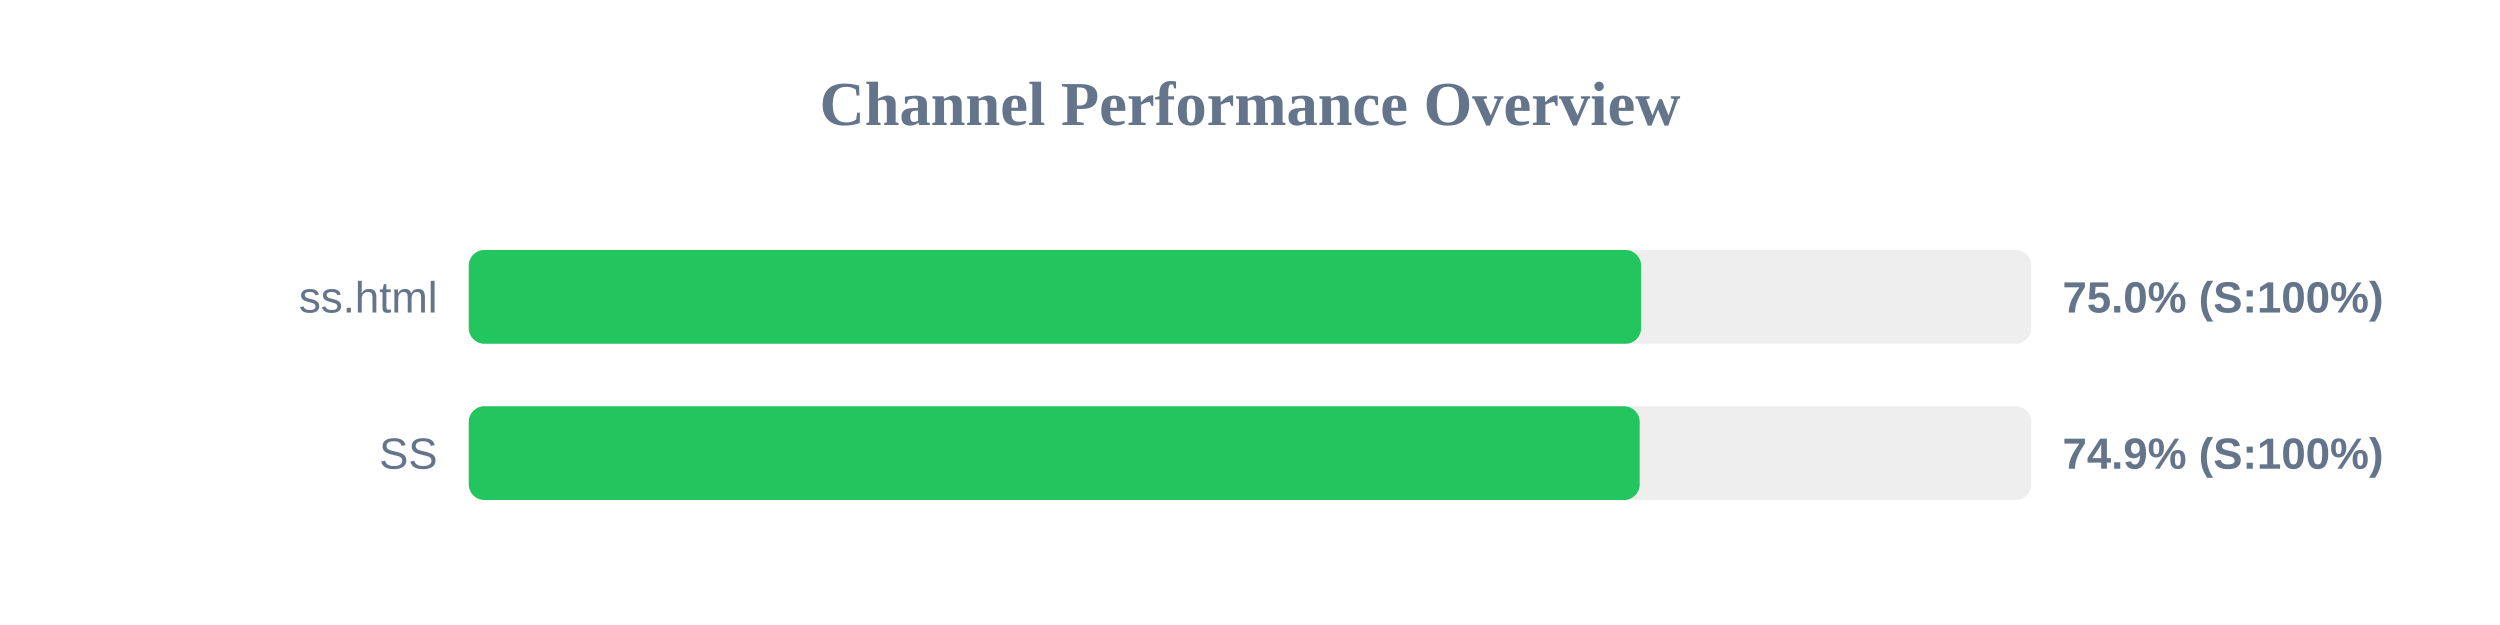
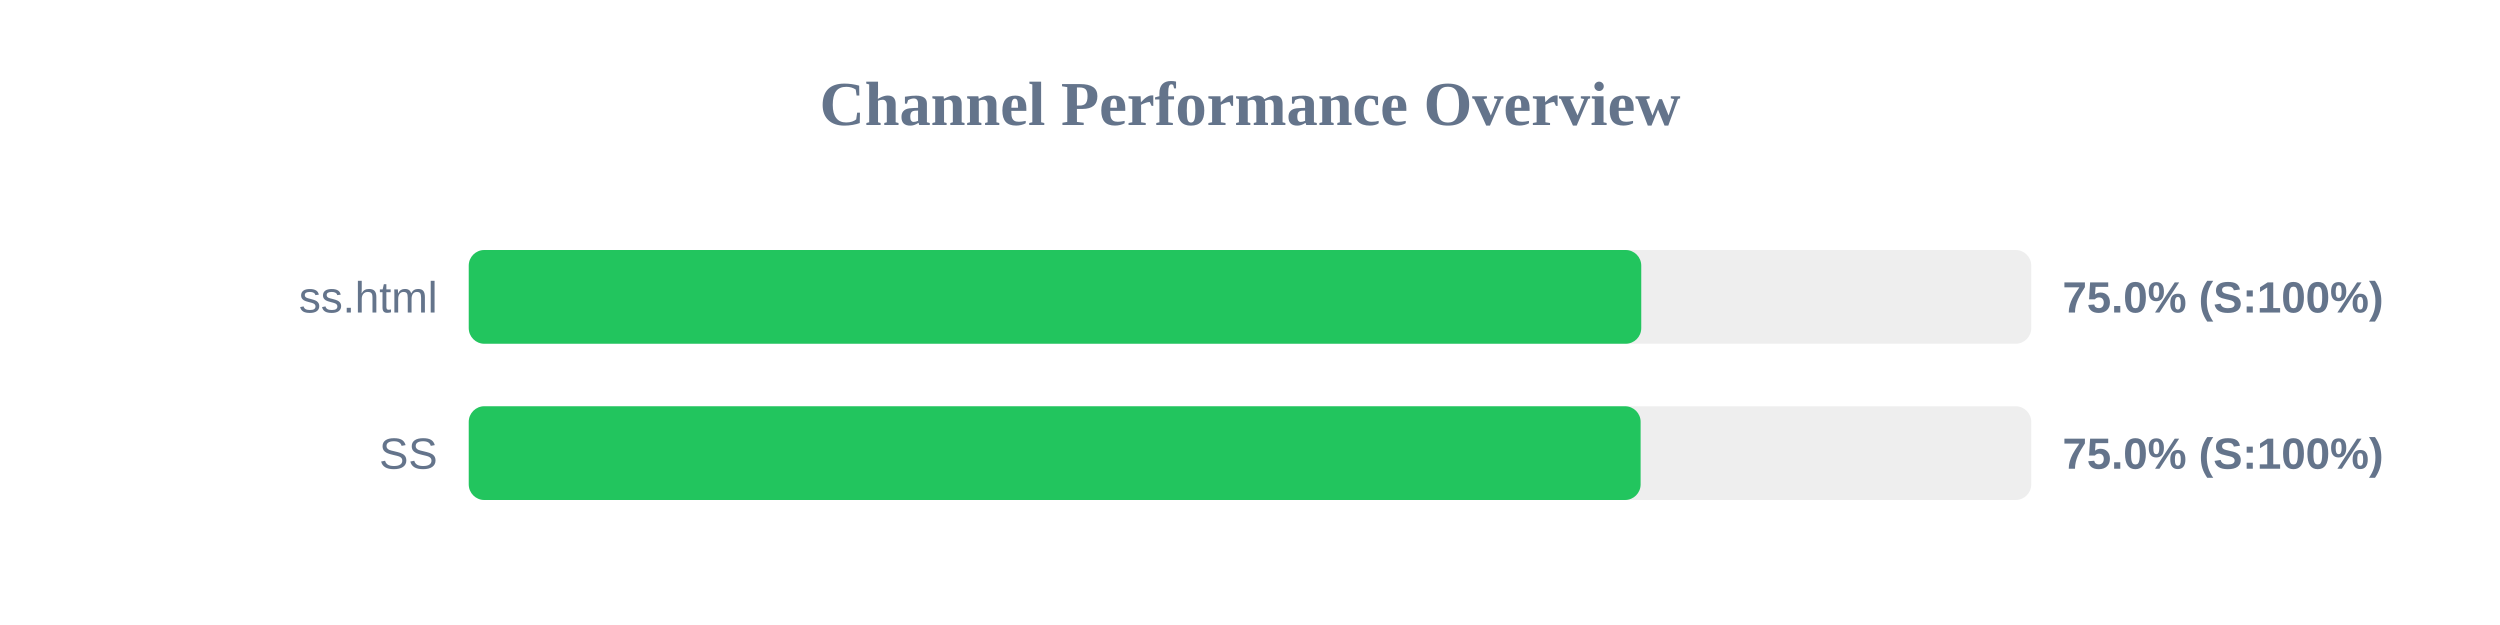
<svg xmlns="http://www.w3.org/2000/svg" width="800" height="200" version="1.1">
  <style>
        .row { font: 14px Arial; fill: #64748b; }
        .score { font: bold 14px Arial; fill: #64748b; }
    </style>
  <text x="400" y="40" text-anchor="middle" font-size="20px" font-weight="bold" fill="#64748b">Channel Performance Overview</text>
  <rect x="150" y="80" width="500" height="30" fill="#eee" rx="5" />
-   <rect x="150" y="80" width="375.15" height="30" fill="#22c55e" rx="5" />
+   <rect x="150" y="80" width="375.2" height="30" fill="#22c55e" rx="5" />
  <text x="140" y="100" text-anchor="end" class="row">ss.html</text>
  <text x="660" y="100" text-anchor="start" class="score">75.0% (S:100%)</text>
  <rect x="150" y="130" width="500" height="30" fill="#eee" rx="5" />
-   <rect x="150" y="130" width="374.7" height="30" fill="#22c55e" rx="5" />
+   <rect x="150" y="130" width="375.0" height="30" fill="#22c55e" rx="5" />
  <text x="140" y="150" text-anchor="end" class="row">SS</text>
-   <text x="660" y="150" text-anchor="start" class="score">74.9% (S:100%)</text>
+   <text x="660" y="150" text-anchor="start" class="score">75.0% (S:100%)</text>
</svg>
